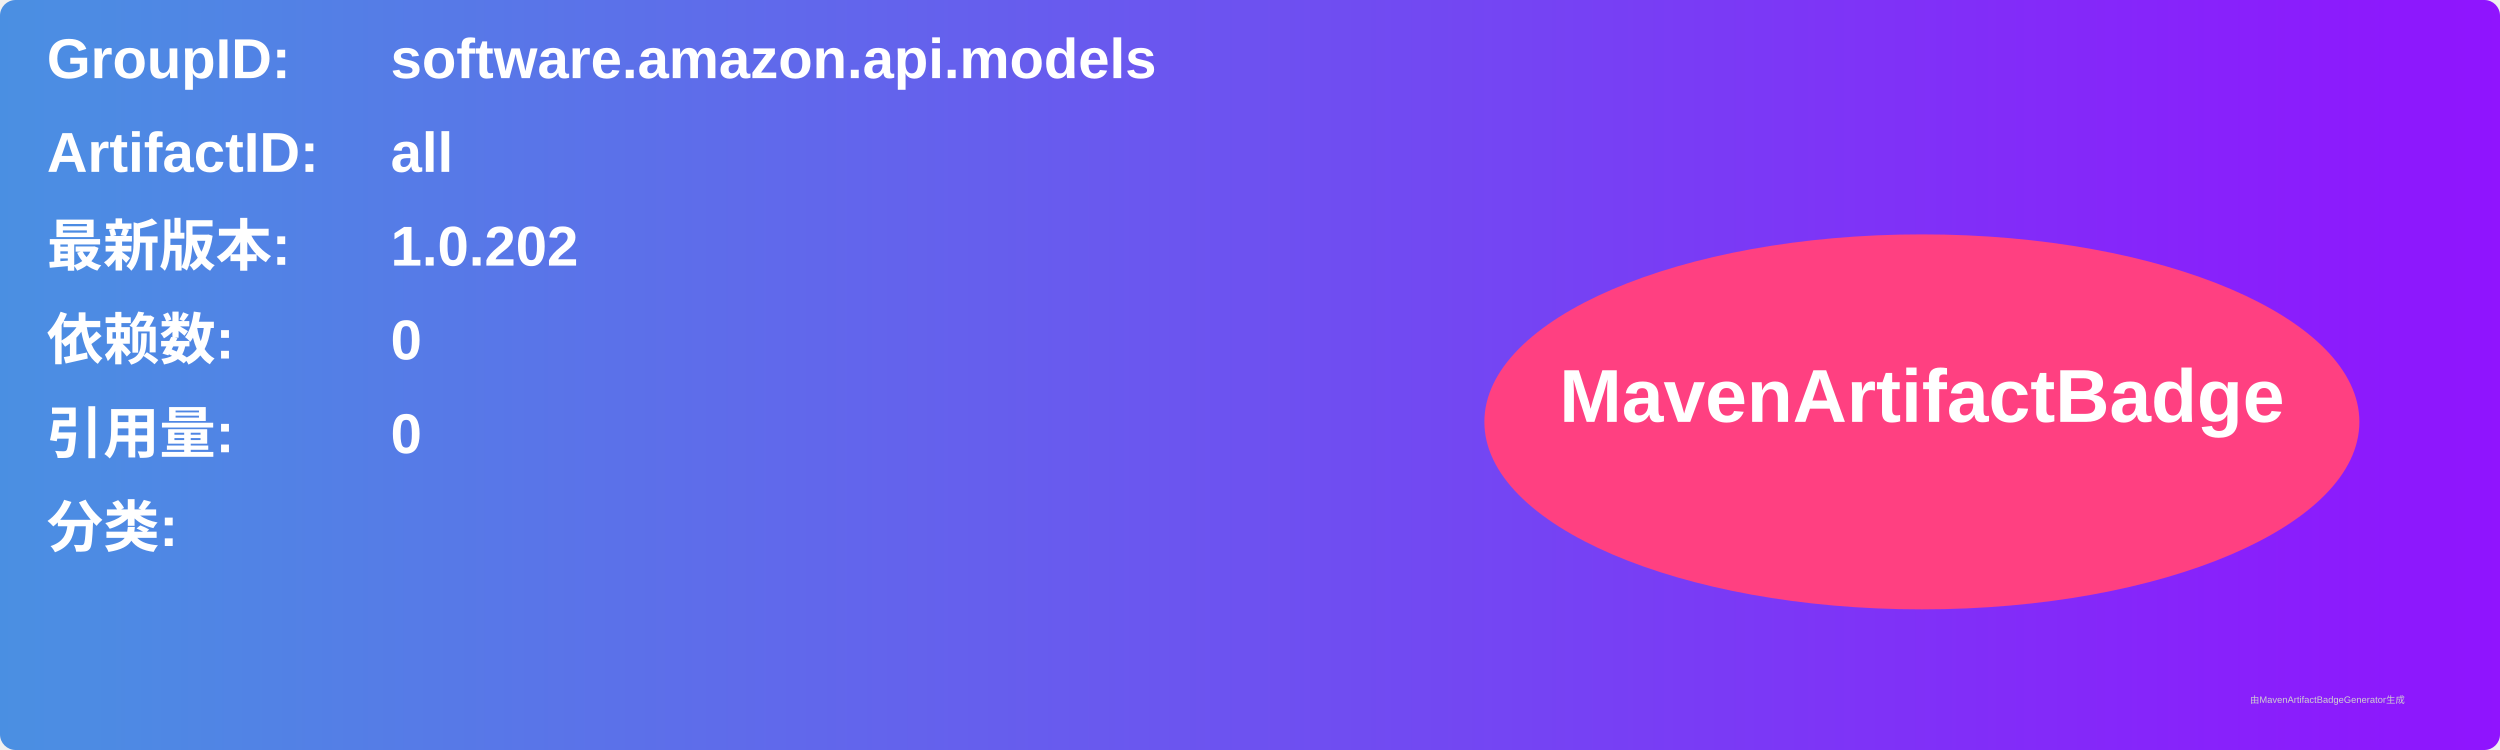
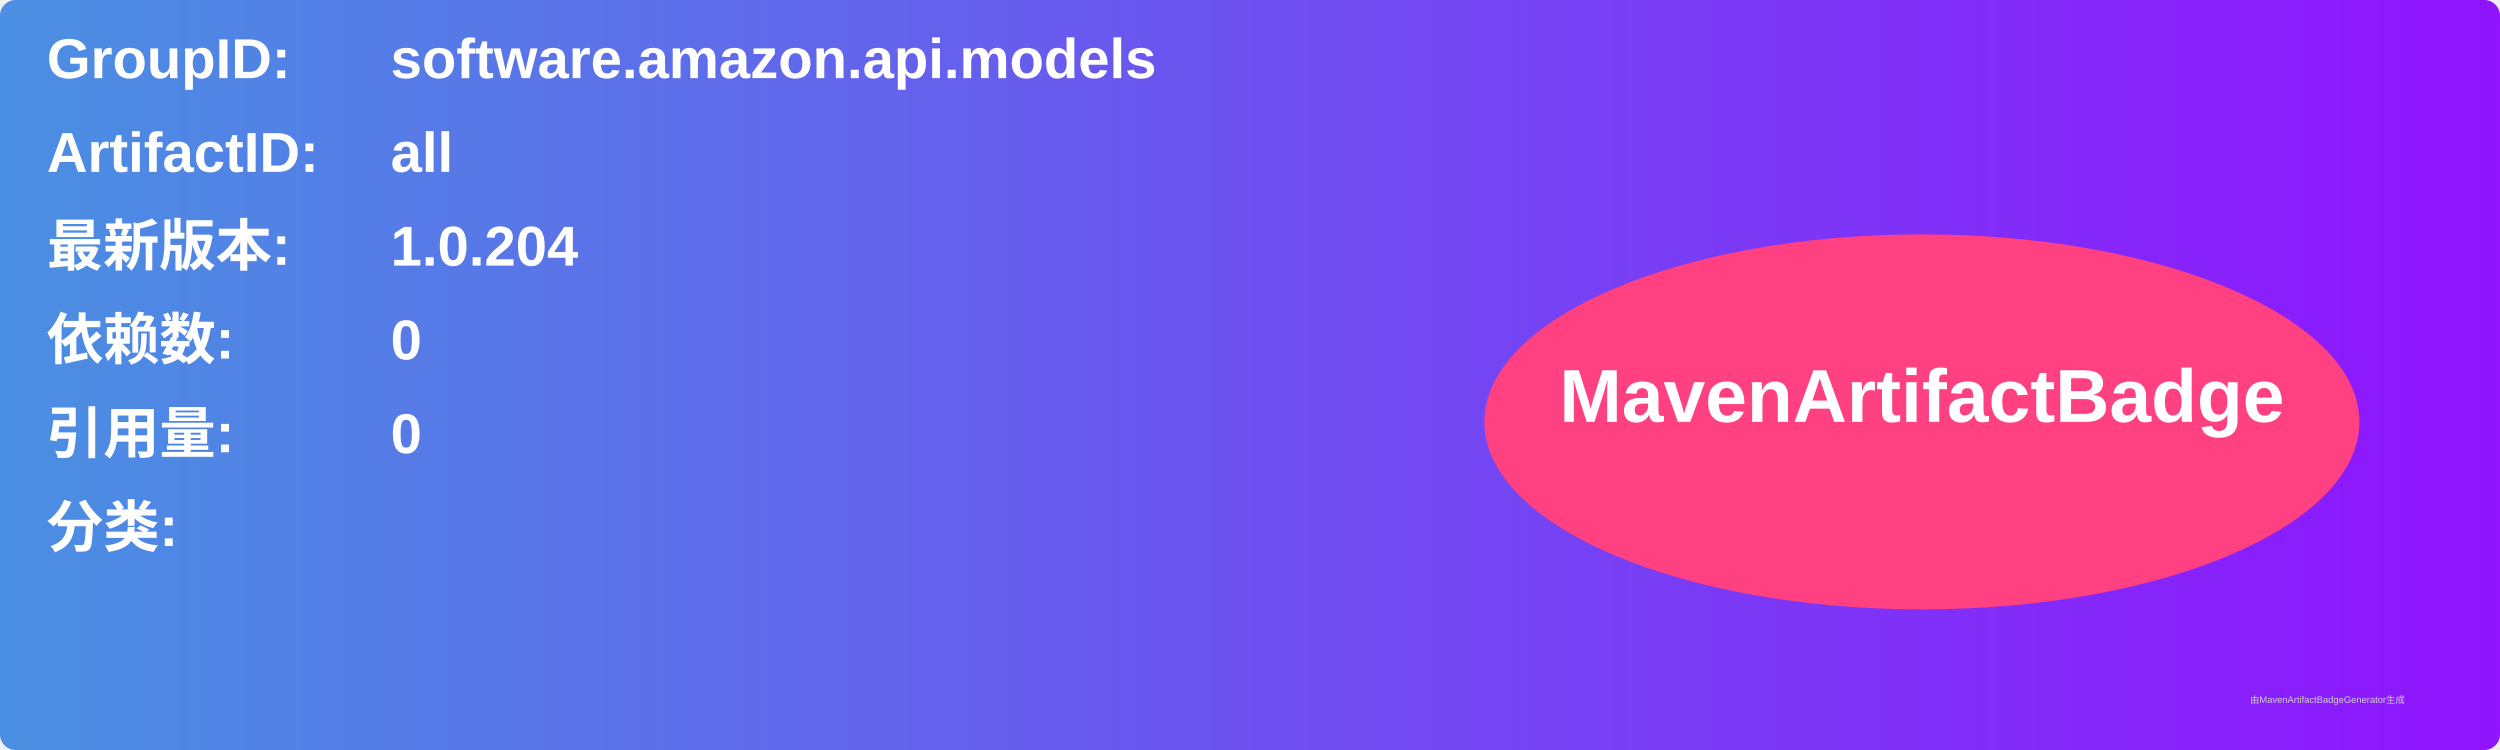
<svg xmlns="http://www.w3.org/2000/svg" width="800" height="240" viewBox="0 0 800 240">
  <linearGradient id="grad" x1="0%" y1="0%" x2="100%" y2="0%">
    <stop offset="0%" stop-color="#4a90e2" />
    <stop offset="100%" stop-color="#9013fe" />
  </linearGradient>
  <rect width="100%" height="100%" rx="5" ry="5" fill="url(#grad)" />
  <g transform="translate(15, 15)">
    <text x="0" y="10" font-family="Arial" font-size="18" fill="white" font-weight="bold" width="260">GroupID:</text>
    <text x="110" y="10" font-family="Arial" font-size="18" fill="white" font-weight="bold" width="460">software.amazon.api.models</text>
    <text x="0" y="40" font-family="Arial" font-size="18" fill="white" font-weight="bold" width="260">ArtifactID:</text>
    <text x="110" y="40" font-family="Arial" font-size="18" fill="white" font-weight="bold" width="460">all</text>
    <text x="0" y="70" font-family="Arial" font-size="18" fill="white" font-weight="bold">最新版本:</text>
    <text x="110" y="70" font-family="Arial" font-size="18" fill="white" font-weight="bold">
-       <tspan font-weight="bold">1.0.202</tspan>
+       <tspan font-weight="bold">1.0.204</tspan>
    </text>
    <text x="0" y="100" font-family="Arial" font-size="18" fill="white" font-weight="bold">依赖数: </text>
    <text x="110" y="100" font-family="Arial" font-size="18" fill="white">
      <tspan font-weight="bold">0</tspan>
    </text>
    <text x="0" y="130" font-family="Arial" font-size="18" fill="white" font-weight="bold">引用量: </text>
    <text x="110" y="130" font-family="Arial" font-size="18" fill="white">
      <tspan font-weight="bold">0</tspan>
    </text>
    <text x="0" y="160" font-family="Arial" font-size="18" fill="white" font-weight="bold">分类:</text>
    <text x="10" y="190" font-family="Arial" font-size="10" fill="white">
      <tspan font-weight="bold" />
    </text>
    <ellipse cx="600" cy="120" rx="140" ry="60" fill="#ff4081" />
    <text x="600" y="120" text-anchor="middle" font-family="Arial" font-size="24" fill="white" font-weight="bold">MavenArtifactBadge</text>
  </g>
  <text x="720" y="225" font-family="Arial" font-size="3" fill="#d0d0d0">由MavenArtifactBadgeGenerator生成</text>
</svg>
